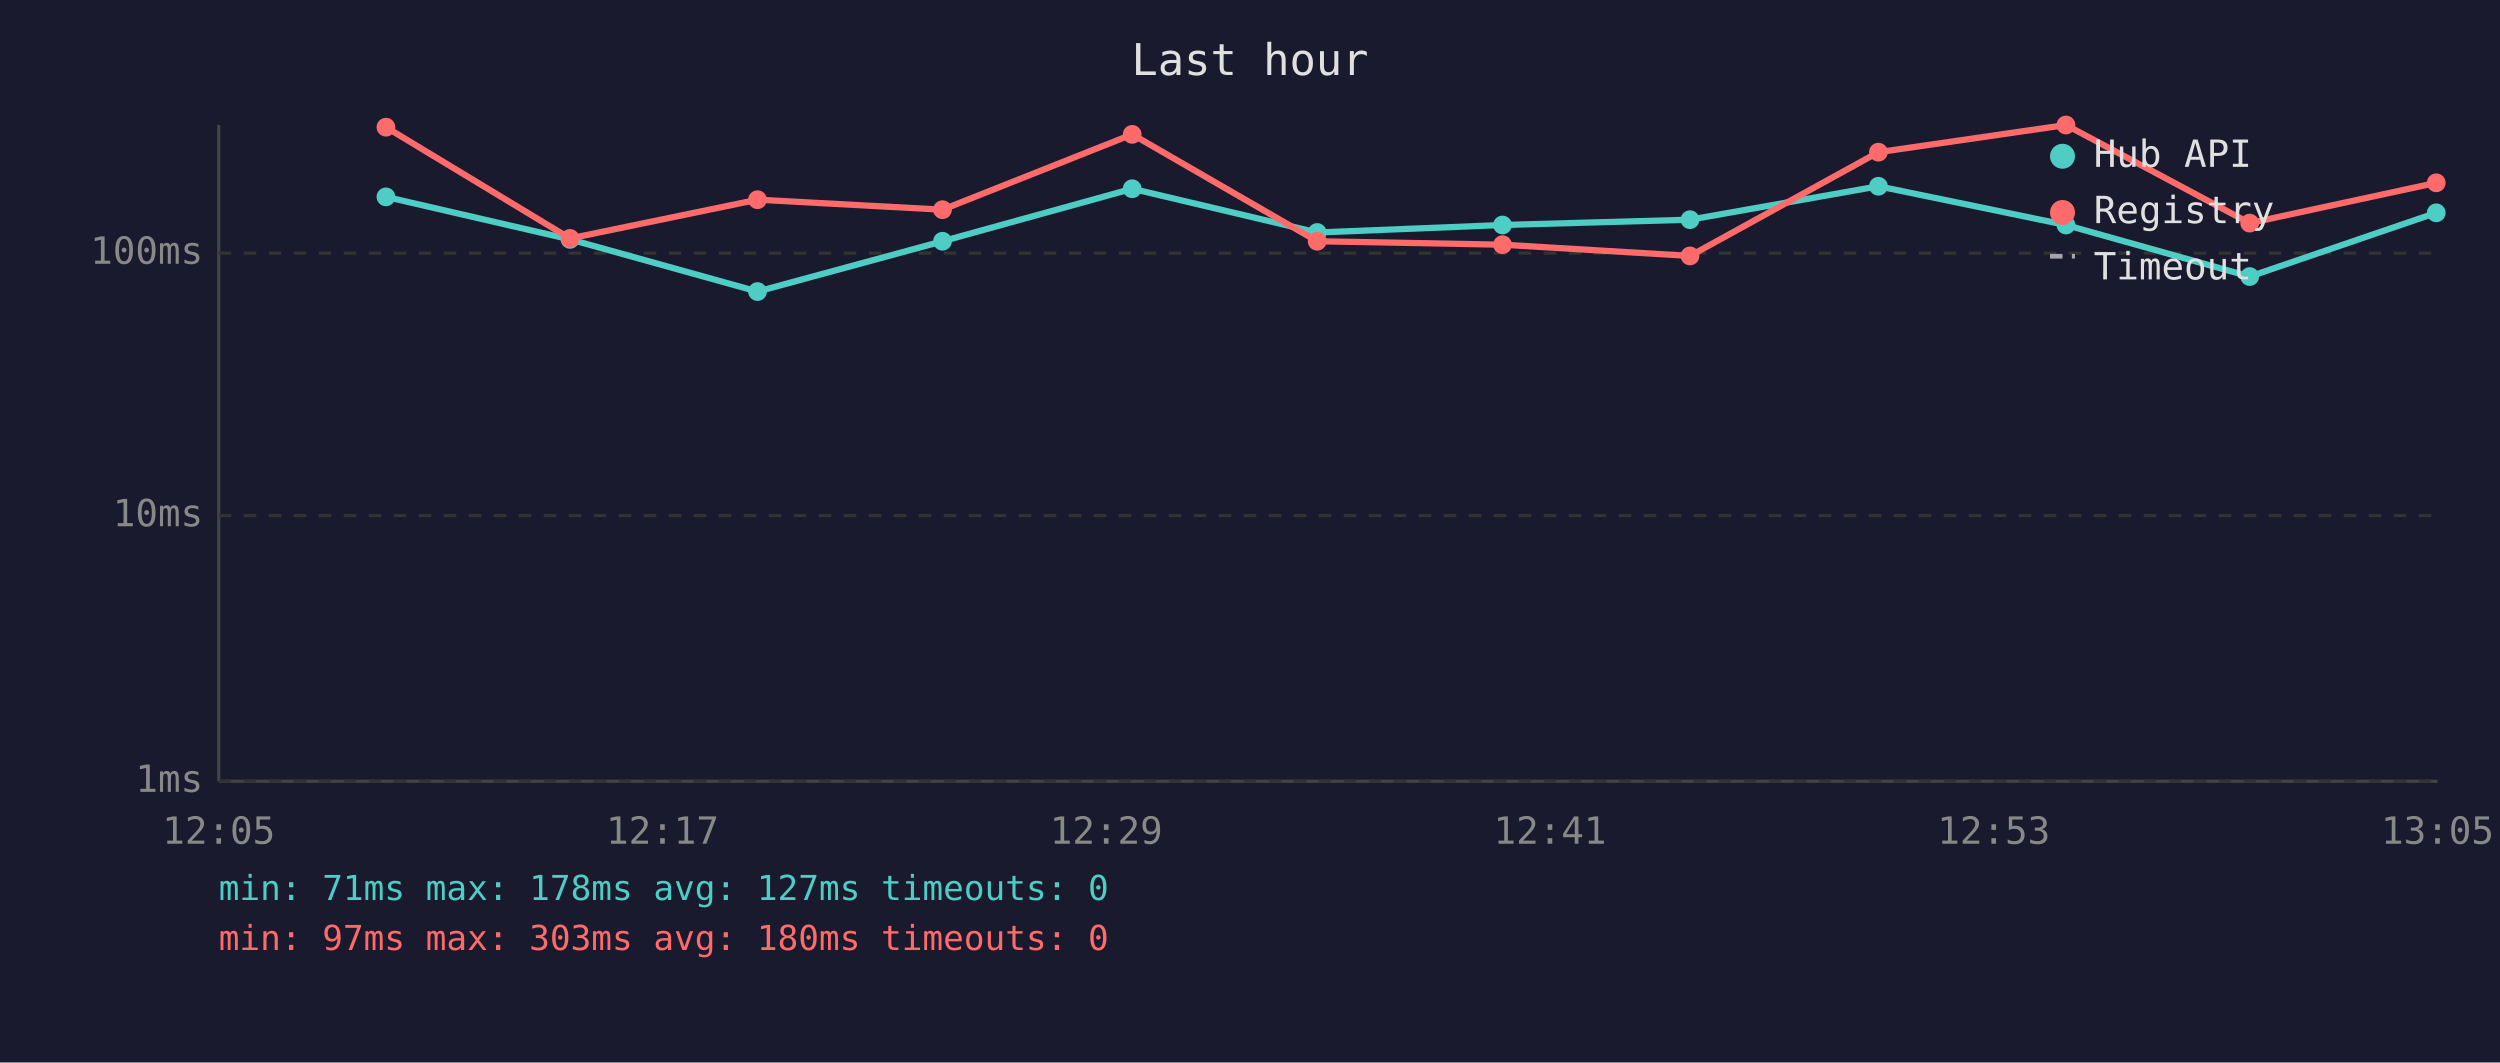
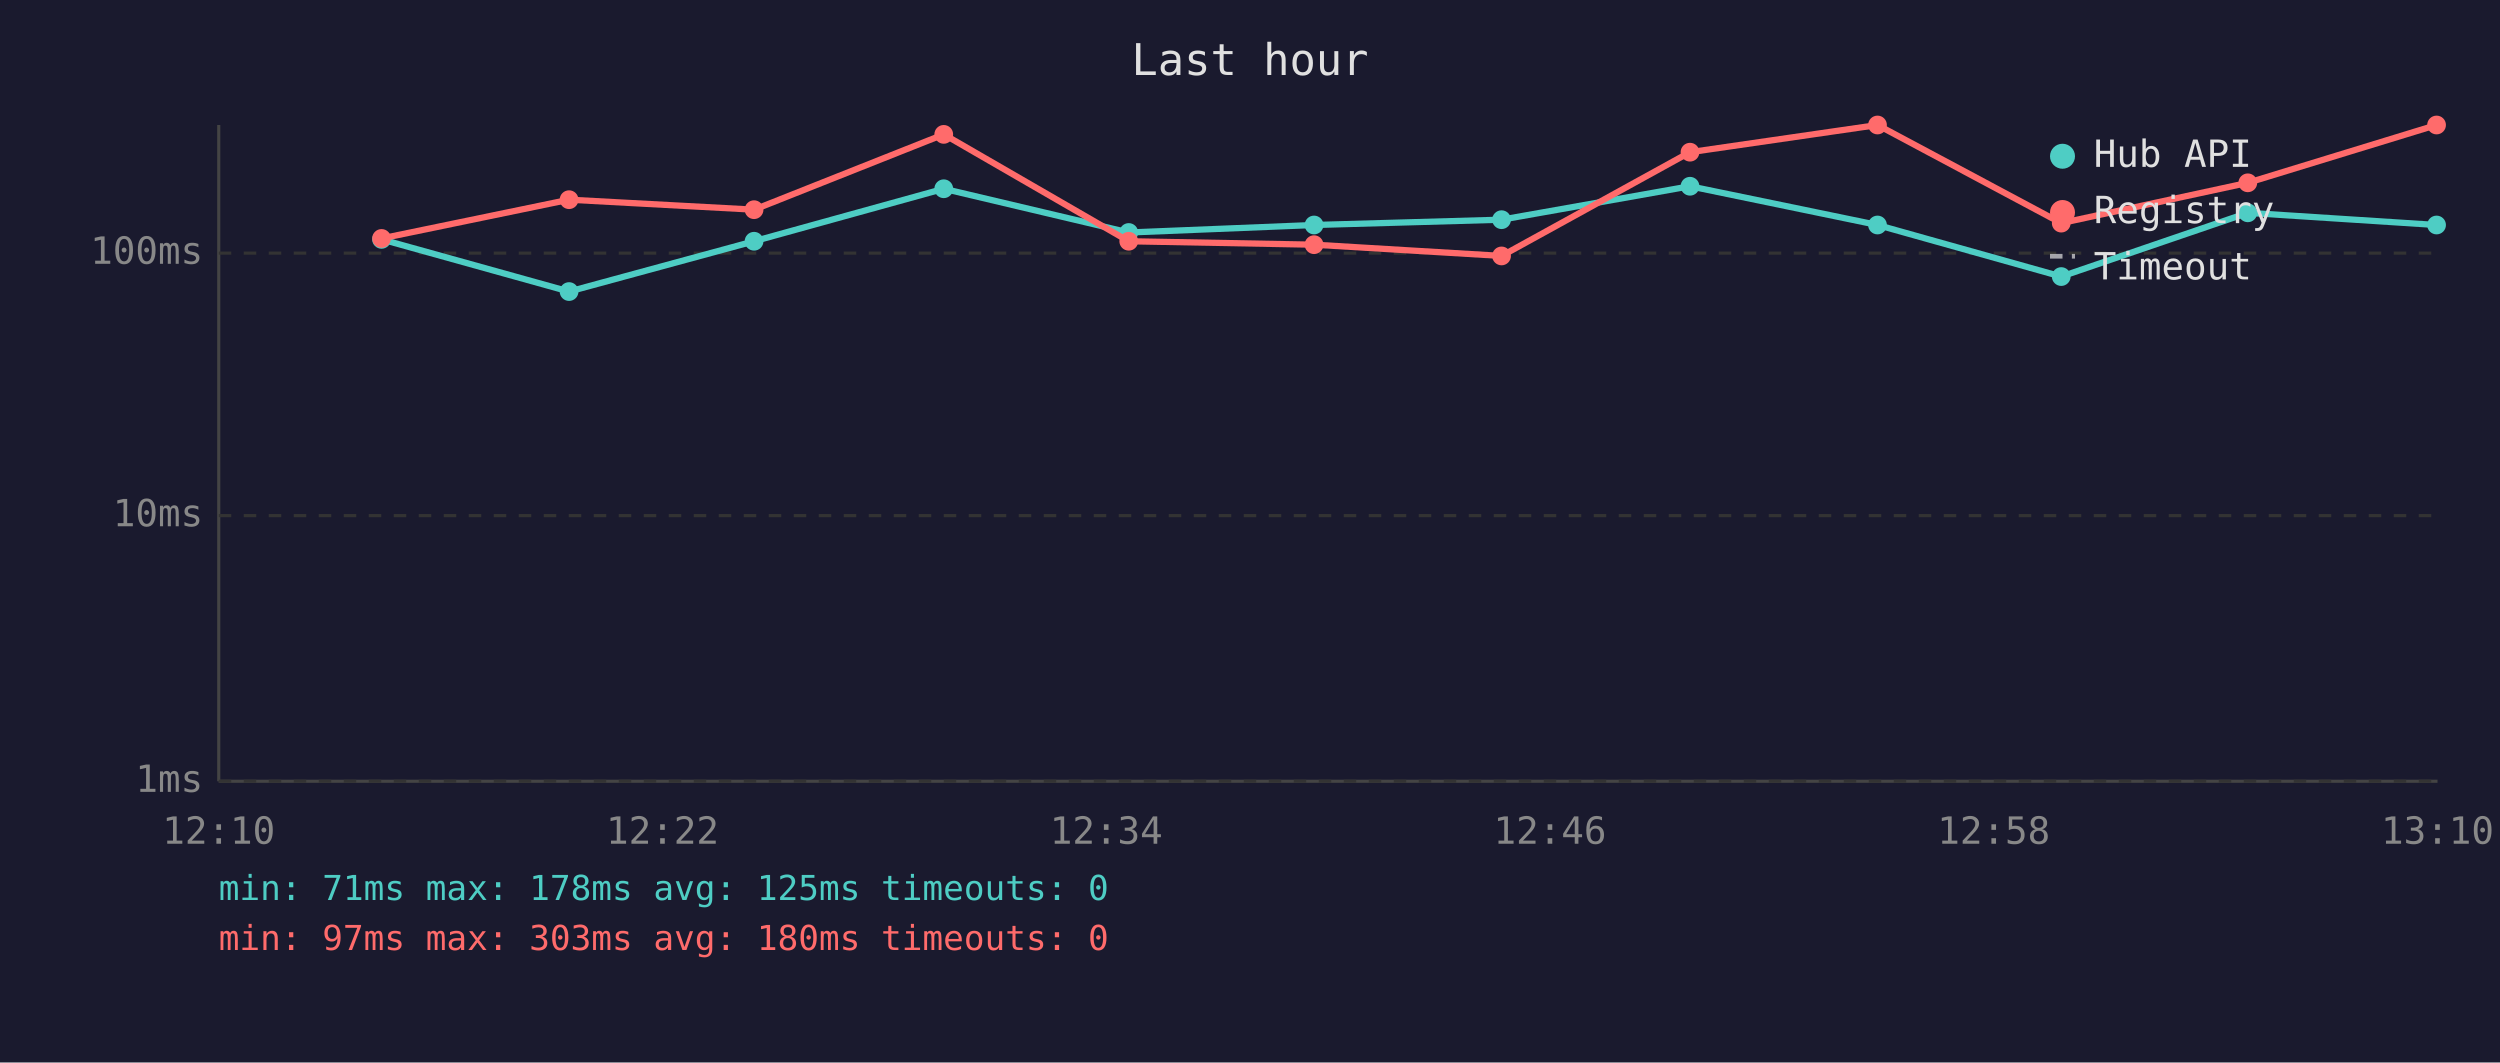
<svg xmlns="http://www.w3.org/2000/svg" viewBox="0 0 800 340" font-family="monospace" font-size="12">
  <rect width="800" height="340" fill="#1a1a2e" />
  <text x="400" y="24" fill="#e0e0e0" font-size="14" text-anchor="middle">Last hour</text>
  <line x1="70" y1="40" x2="70" y2="250" stroke="#444" stroke-width="1" />
  <line x1="70" y1="250" x2="780" y2="250" stroke="#444" stroke-width="1" />
  <line x1="70" y1="250" x2="780" y2="250" stroke="#333" stroke-width="1" stroke-dasharray="4" />
  <text x="65" y="250" fill="#888" text-anchor="end" dominant-baseline="middle">1ms</text>
  <line x1="70" y1="165" x2="780" y2="165" stroke="#333" stroke-width="1" stroke-dasharray="4" />
  <text x="65" y="165" fill="#888" text-anchor="end" dominant-baseline="middle">10ms</text>
  <line x1="70" y1="81" x2="780" y2="81" stroke="#333" stroke-width="1" stroke-dasharray="4" />
  <text x="65" y="81" fill="#888" text-anchor="end" dominant-baseline="middle">100ms</text>
-   <text x="70" y="270" fill="#888" text-anchor="middle">12:05</text>
-   <text x="212" y="270" fill="#888" text-anchor="middle">12:17</text>
-   <text x="354" y="270" fill="#888" text-anchor="middle">12:29</text>
-   <text x="496" y="270" fill="#888" text-anchor="middle">12:41</text>
-   <text x="638" y="270" fill="#888" text-anchor="middle">12:53</text>
-   <text x="780" y="270" fill="#888" text-anchor="middle">13:05</text>
-   <polyline points="123.5,63.0 182.4,76.6 242.4,93.3 301.6,77.2 362.3,60.4 421.5,74.4 480.8,72.0 540.8,70.3 601.1,59.6 661.1,72.0 719.9,88.5 779.6,68.1" fill="none" stroke="#4ecdc4" stroke-width="2" opacity="1" />
-   <circle cx="123.5" cy="63.0" r="3" fill="#4ecdc4" />
-   <circle cx="182.4" cy="76.6" r="3" fill="#4ecdc4" />
-   <circle cx="242.4" cy="93.3" r="3" fill="#4ecdc4" />
-   <circle cx="301.6" cy="77.2" r="3" fill="#4ecdc4" />
-   <circle cx="362.3" cy="60.4" r="3" fill="#4ecdc4" />
-   <circle cx="421.5" cy="74.4" r="3" fill="#4ecdc4" />
-   <circle cx="480.8" cy="72.0" r="3" fill="#4ecdc4" />
-   <circle cx="540.8" cy="70.3" r="3" fill="#4ecdc4" />
-   <circle cx="601.1" cy="59.6" r="3" fill="#4ecdc4" />
-   <circle cx="661.1" cy="72.0" r="3" fill="#4ecdc4" />
-   <circle cx="719.9" cy="88.5" r="3" fill="#4ecdc4" />
-   <circle cx="779.6" cy="68.1" r="3" fill="#4ecdc4" />
-   <polyline points="123.5,40.7 182.4,76.3 242.4,63.9 301.6,67.1 362.3,43.0 421.5,77.2 480.8,78.3 540.8,81.9 601.1,48.7 661.1,40.0 719.9,71.4 779.6,58.5" fill="none" stroke="#ff6b6b" stroke-width="2" opacity="1" />
-   <circle cx="123.5" cy="40.7" r="3" fill="#ff6b6b" />
-   <circle cx="182.4" cy="76.3" r="3" fill="#ff6b6b" />
-   <circle cx="242.4" cy="63.9" r="3" fill="#ff6b6b" />
-   <circle cx="301.6" cy="67.1" r="3" fill="#ff6b6b" />
-   <circle cx="362.3" cy="43.0" r="3" fill="#ff6b6b" />
-   <circle cx="421.5" cy="77.2" r="3" fill="#ff6b6b" />
-   <circle cx="480.8" cy="78.3" r="3" fill="#ff6b6b" />
-   <circle cx="540.8" cy="81.9" r="3" fill="#ff6b6b" />
-   <circle cx="601.1" cy="48.7" r="3" fill="#ff6b6b" />
-   <circle cx="661.1" cy="40.0" r="3" fill="#ff6b6b" />
-   <circle cx="719.9" cy="71.4" r="3" fill="#ff6b6b" />
-   <circle cx="779.6" cy="58.5" r="3" fill="#ff6b6b" />
+   <text x="70" y="270" fill="#888" text-anchor="middle">12:10</text>
+   <text x="212" y="270" fill="#888" text-anchor="middle">12:22</text>
+   <text x="354" y="270" fill="#888" text-anchor="middle">12:34</text>
+   <text x="496" y="270" fill="#888" text-anchor="middle">12:46</text>
+   <text x="638" y="270" fill="#888" text-anchor="middle">12:58</text>
+   <text x="780" y="270" fill="#888" text-anchor="middle">13:10</text>
+   <polyline points="122.1,76.6 182.1,93.3 241.3,77.2 302.0,60.4 361.2,74.4 420.5,72.0 480.5,70.3 540.8,59.6 600.8,72.0 659.6,88.5 719.3,68.1 779.7,72.0" fill="none" stroke="#4ecdc4" stroke-width="2" opacity="1" />
+   <circle cx="122.1" cy="76.6" r="3" fill="#4ecdc4" />
+   <circle cx="182.1" cy="93.3" r="3" fill="#4ecdc4" />
+   <circle cx="241.3" cy="77.2" r="3" fill="#4ecdc4" />
+   <circle cx="302.0" cy="60.4" r="3" fill="#4ecdc4" />
+   <circle cx="361.2" cy="74.4" r="3" fill="#4ecdc4" />
+   <circle cx="420.5" cy="72.0" r="3" fill="#4ecdc4" />
+   <circle cx="480.5" cy="70.3" r="3" fill="#4ecdc4" />
+   <circle cx="540.8" cy="59.6" r="3" fill="#4ecdc4" />
+   <circle cx="600.8" cy="72.0" r="3" fill="#4ecdc4" />
+   <circle cx="659.6" cy="88.5" r="3" fill="#4ecdc4" />
+   <circle cx="719.3" cy="68.1" r="3" fill="#4ecdc4" />
+   <circle cx="779.7" cy="72.0" r="3" fill="#4ecdc4" />
+   <polyline points="122.1,76.3 182.1,63.9 241.3,67.1 302.0,43.0 361.2,77.2 420.5,78.3 480.5,81.9 540.8,48.7 600.8,40.0 659.6,71.4 719.3,58.5 779.7,40.0" fill="none" stroke="#ff6b6b" stroke-width="2" opacity="1" />
+   <circle cx="122.1" cy="76.3" r="3" fill="#ff6b6b" />
+   <circle cx="182.1" cy="63.9" r="3" fill="#ff6b6b" />
+   <circle cx="241.3" cy="67.1" r="3" fill="#ff6b6b" />
+   <circle cx="302.0" cy="43.0" r="3" fill="#ff6b6b" />
+   <circle cx="361.2" cy="77.2" r="3" fill="#ff6b6b" />
+   <circle cx="420.5" cy="78.3" r="3" fill="#ff6b6b" />
+   <circle cx="480.5" cy="81.9" r="3" fill="#ff6b6b" />
+   <circle cx="540.8" cy="48.7" r="3" fill="#ff6b6b" />
+   <circle cx="600.8" cy="40.0" r="3" fill="#ff6b6b" />
+   <circle cx="659.6" cy="71.4" r="3" fill="#ff6b6b" />
+   <circle cx="719.3" cy="58.5" r="3" fill="#ff6b6b" />
+   <circle cx="779.7" cy="40.0" r="3" fill="#ff6b6b" />
  <circle cx="660" cy="50" r="4" fill="#4ecdc4" />
  <text x="670" y="50" fill="#e0e0e0" dominant-baseline="middle">Hub API</text>
  <circle cx="660" cy="68" r="4" fill="#ff6b6b" />
  <text x="670" y="68" fill="#e0e0e0" dominant-baseline="middle">Registry</text>
  <line x1="656" y1="82" x2="664" y2="82" stroke="#e0e0e0" stroke-width="1.5" stroke-dasharray="4,3" opacity="0.7" />
  <text x="670" y="86" fill="#e0e0e0" dominant-baseline="middle">Timeout</text>
-   <text x="70" y="288" fill="#4ecdc4" font-size="11">min: 71ms  max: 178ms  avg: 127ms  timeouts: 0</text>
+   <text x="70" y="288" fill="#4ecdc4" font-size="11">min: 71ms  max: 178ms  avg: 125ms  timeouts: 0</text>
  <text x="70" y="304" fill="#ff6b6b" font-size="11">min: 97ms  max: 303ms  avg: 180ms  timeouts: 0</text>
</svg>
